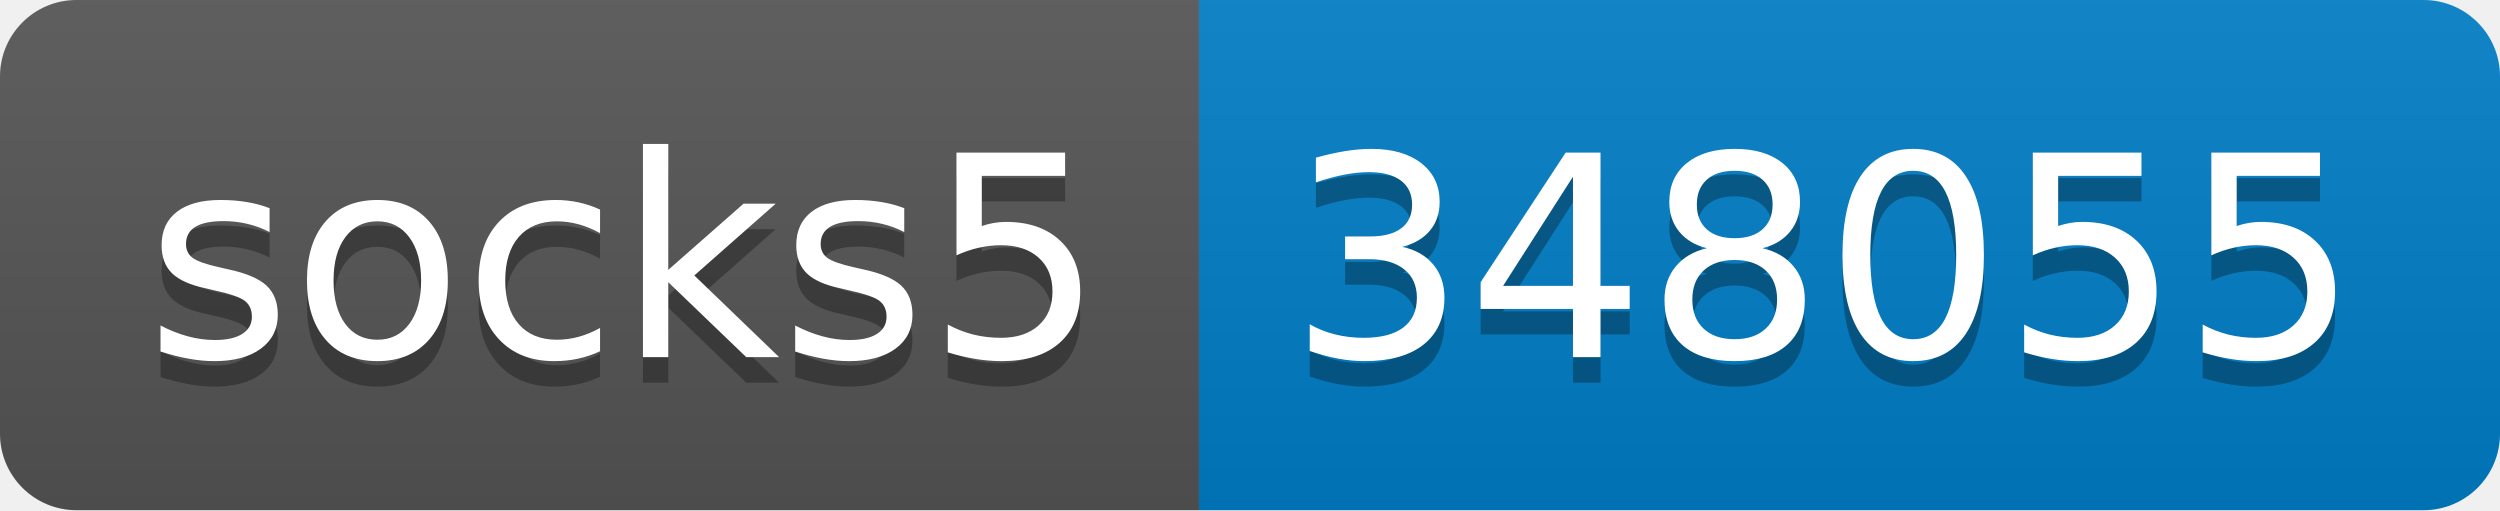
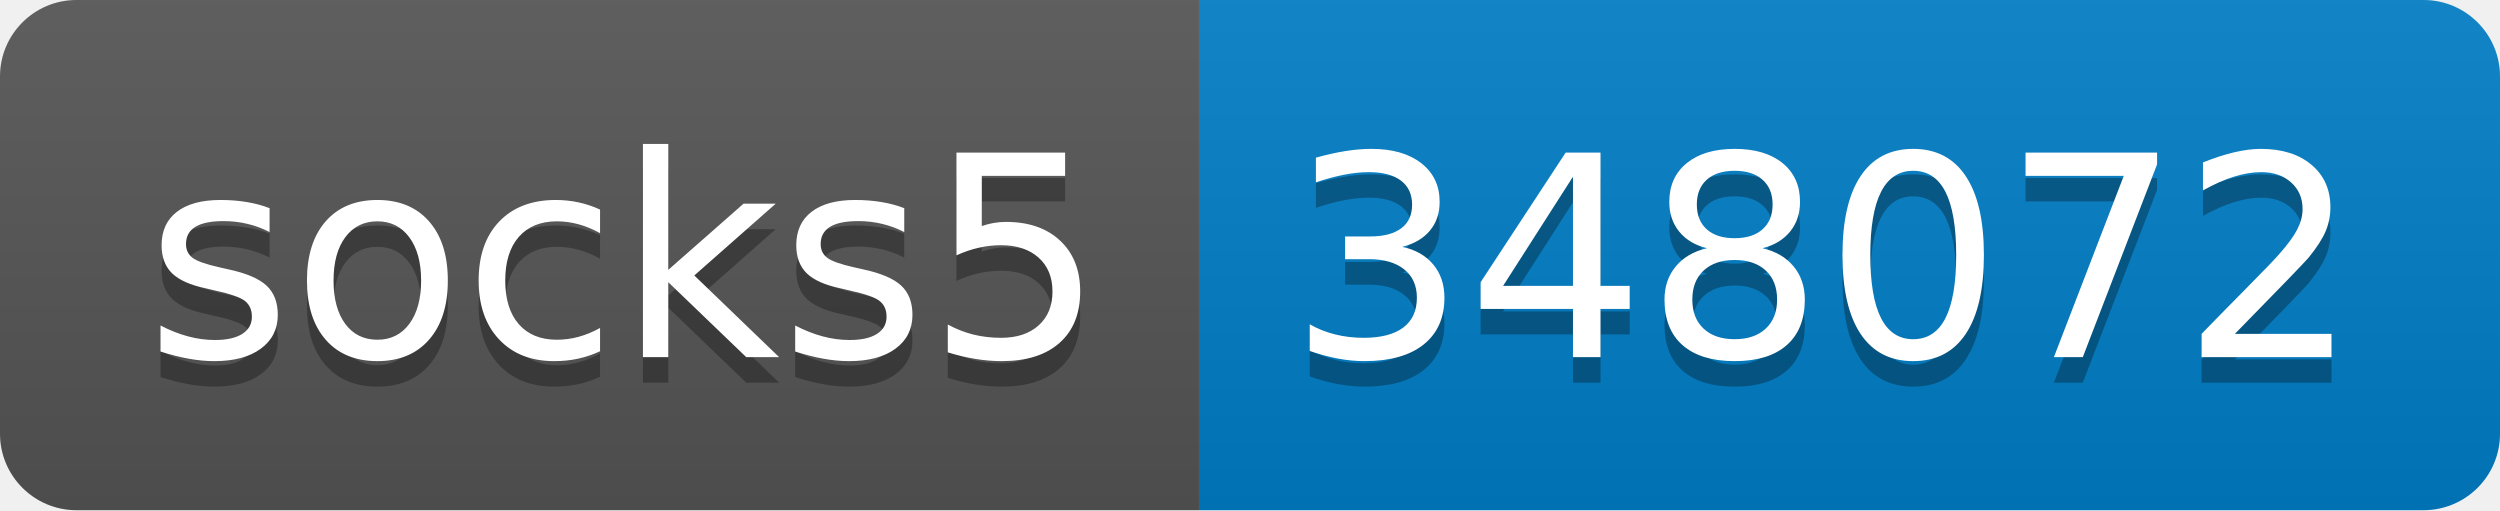
- <svg xmlns="http://www.w3.org/2000/svg" width="98" height="20" role="img" aria-label="socks5: 348055">
+ <svg xmlns="http://www.w3.org/2000/svg" width="98" height="20" role="img" aria-label="socks5: 348072">
  <linearGradient id="s" x2="0" y2="100%">
    <stop offset="0" stop-color="#bbb" stop-opacity=".1" />
    <stop offset="1" stop-opacity=".1" />
  </linearGradient>
  <clipPath id="r">
    <rect width="98" height="20" rx="3" fill="#fff" />
  </clipPath>
  <g clip-path="url(#r)">
    <rect width="47" height="20" fill="#555" />
    <rect x="47" width="51" height="20" fill="#007ec6" />
    <rect width="98" height="20" fill="url(#s)" />
  </g>
  <g fill="#fff" text-anchor="middle" font-family="Verdana,Geneva,DejaVu Sans,sans-serif" text-rendering="geometricPrecision" font-size="110">
    <text aria-hidden="true" x="245" y="150" fill="#010101" fill-opacity=".3" transform="scale(.1)" textLength="370">socks5</text>
    <text x="245" y="140" transform="scale(.1)" fill="#fff" textLength="370">socks5</text>
-     <text aria-hidden="true" x="715" y="150" fill="#010101" fill-opacity=".3" transform="scale(.1)" textLength="410">348055</text>
-     <text x="715" y="140" transform="scale(.1)" fill="#fff" textLength="410">348055</text>
+     <text aria-hidden="true" x="715" y="150" fill="#010101" fill-opacity=".3" transform="scale(.1)" textLength="410">348072</text>
+     <text x="715" y="140" transform="scale(.1)" fill="#fff" textLength="410">348072</text>
  </g>
</svg>
